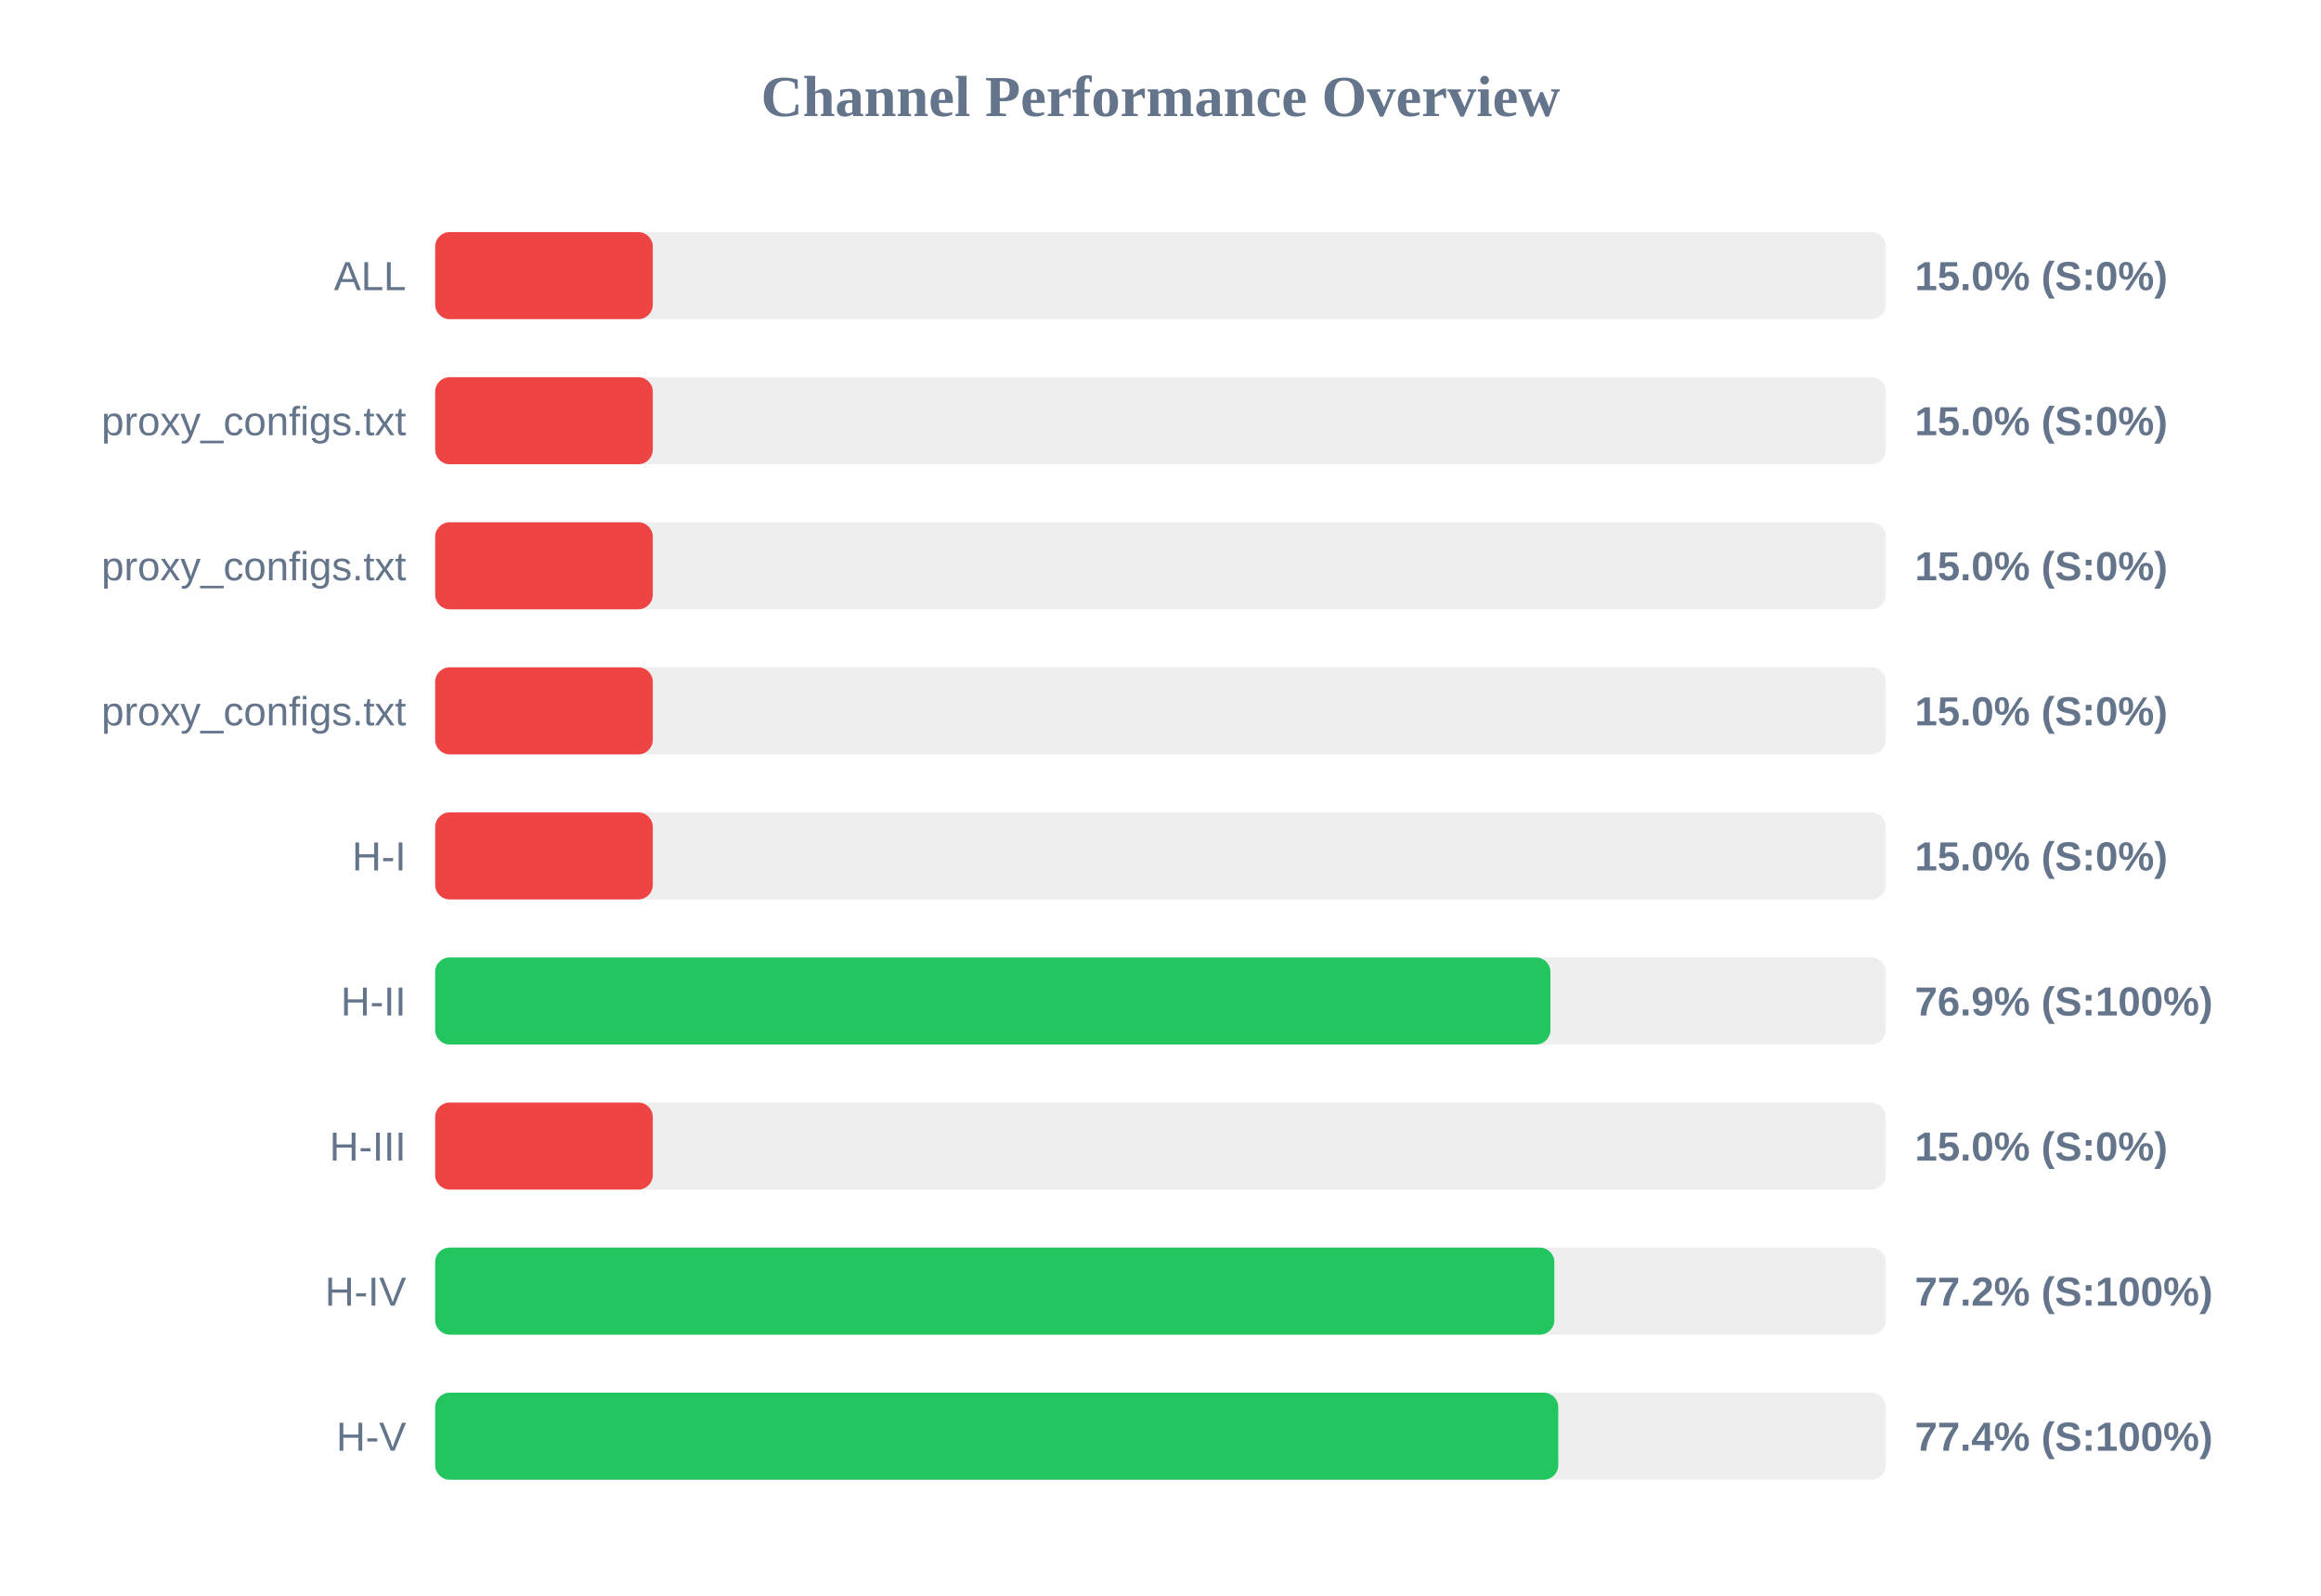
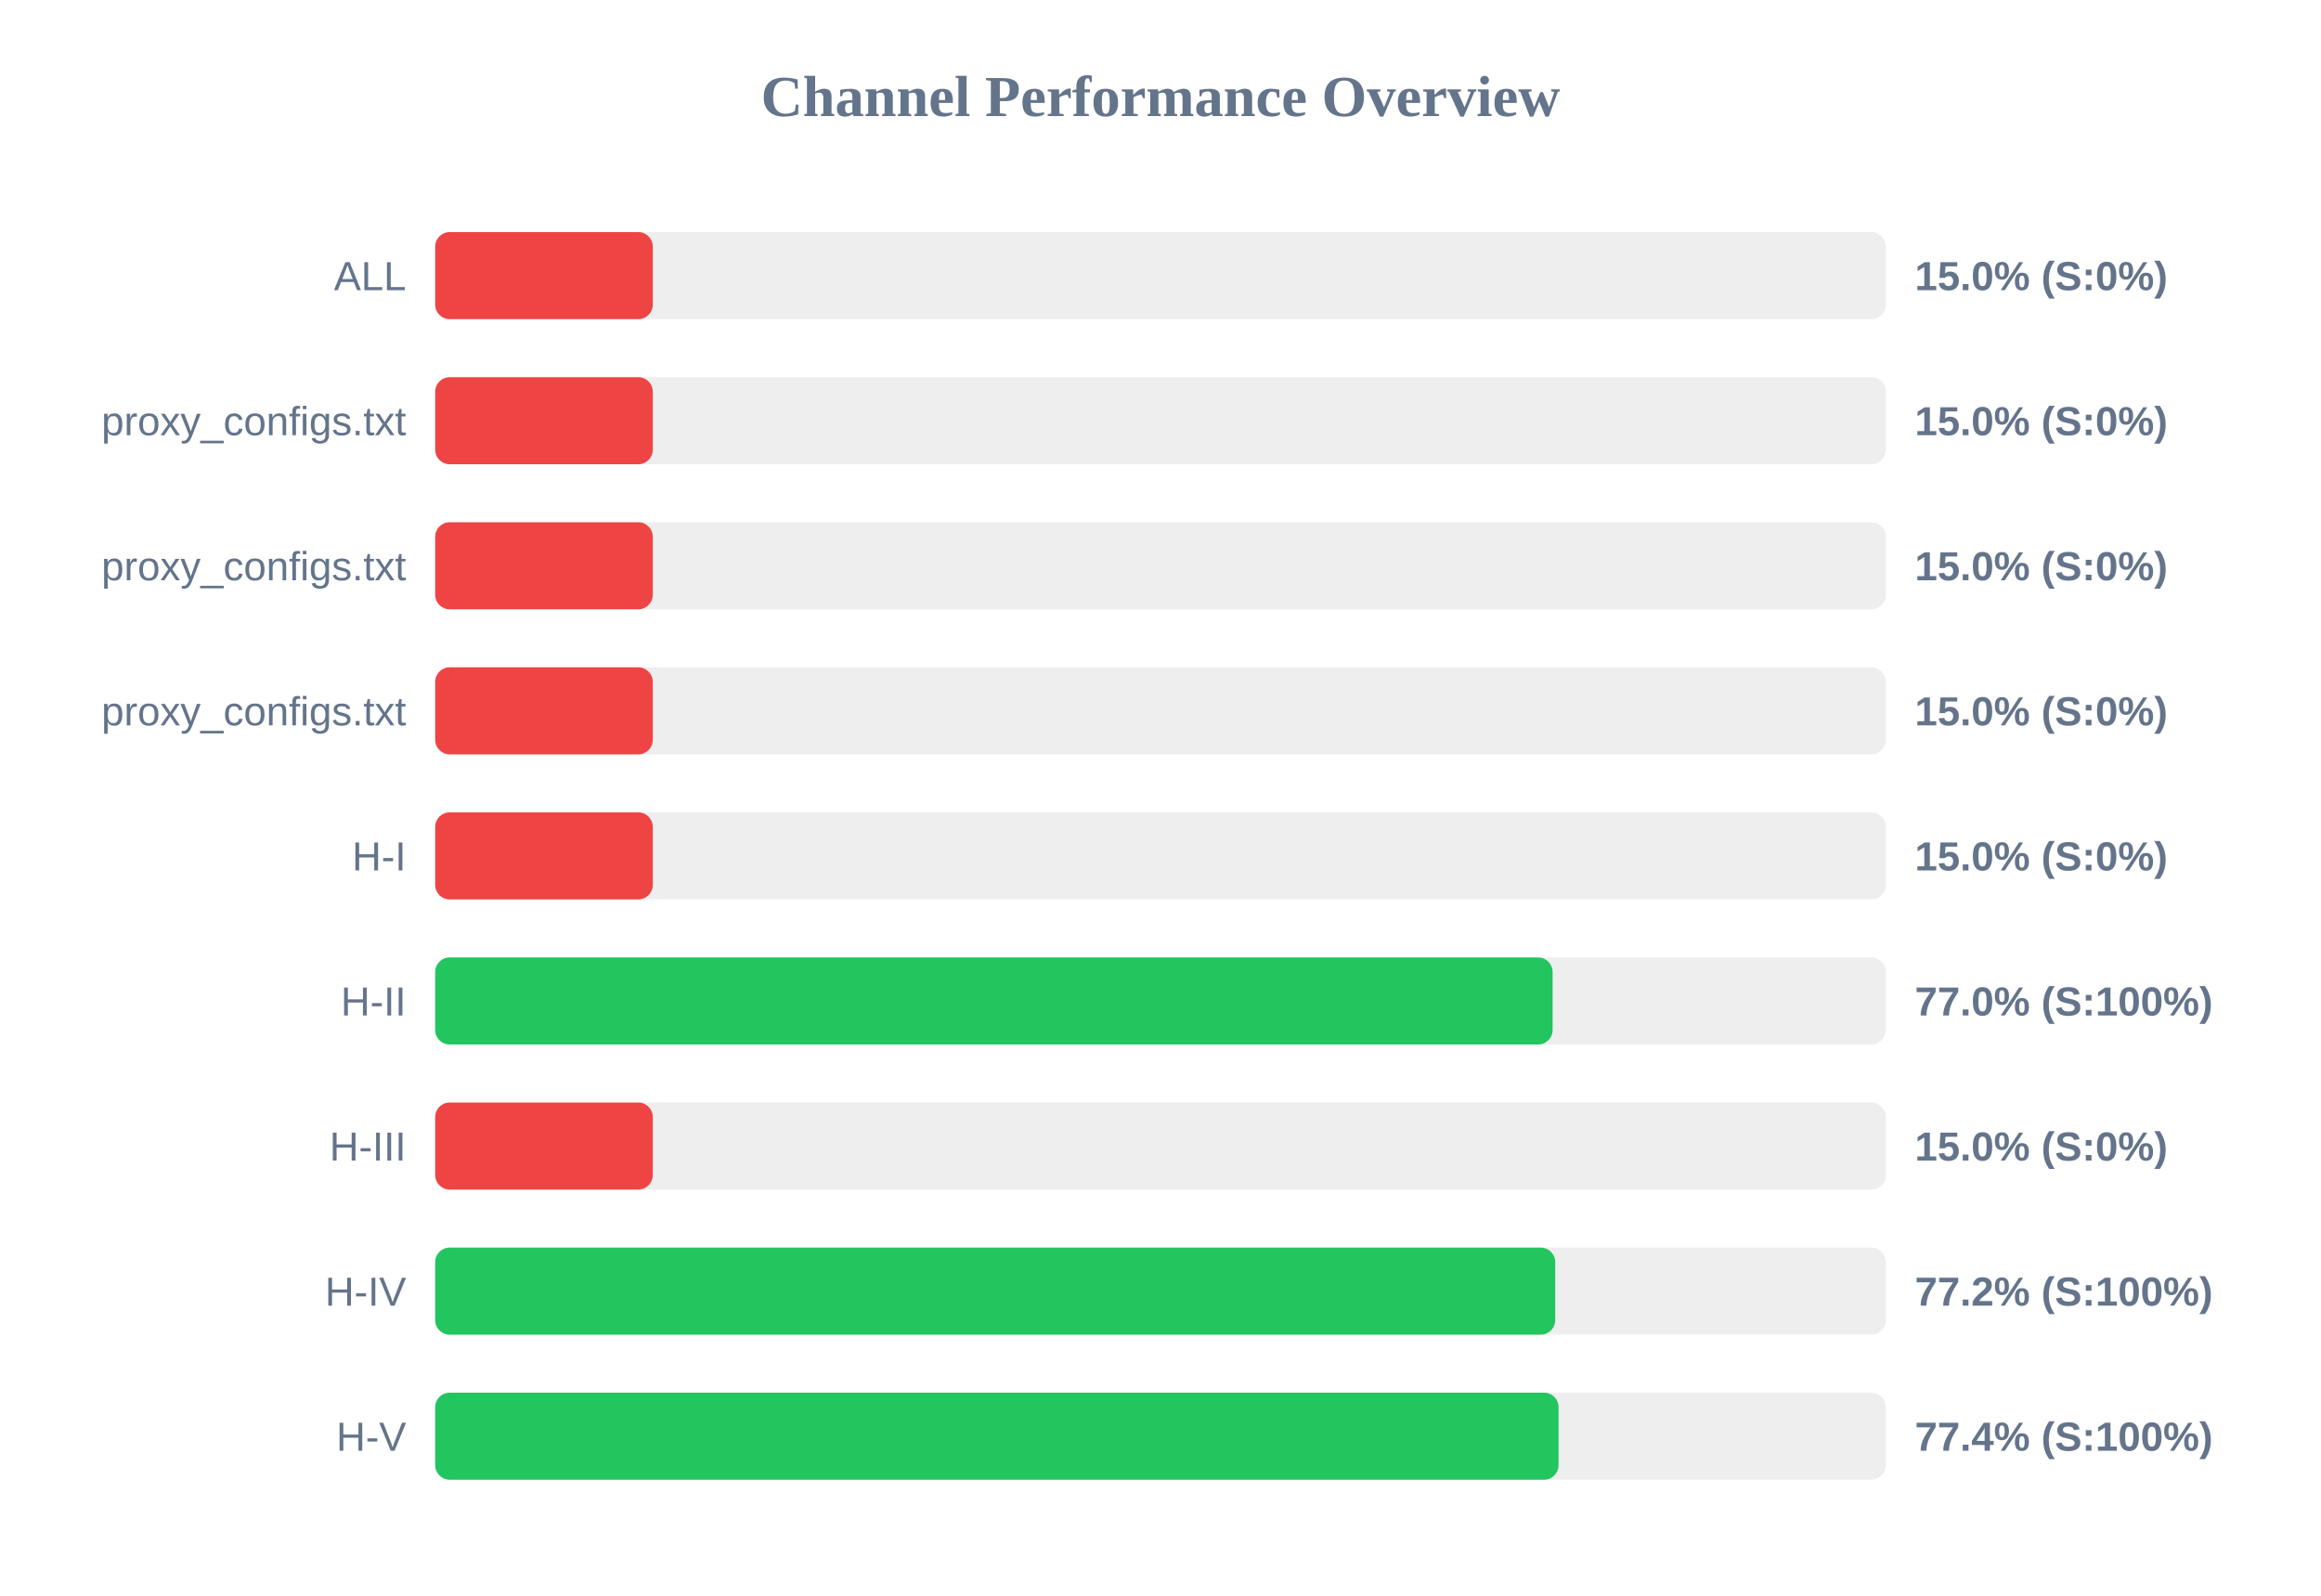
<svg xmlns="http://www.w3.org/2000/svg" width="800" height="550" version="1.1">
  <style>
        .row { font: 14px Arial; fill: #64748b; }
        .score { font: bold 14px Arial; fill: #64748b; }
    </style>
  <text x="400" y="40" text-anchor="middle" font-size="20px" font-weight="bold" fill="#64748b">Channel Performance Overview</text>
  <rect x="150" y="80" width="500" height="30" fill="#eee" rx="5" />
  <rect x="150" y="80" width="75.0" height="30" fill="#ef4444" rx="5" />
  <text x="140" y="100" text-anchor="end" class="row">ALL</text>
  <text x="660" y="100" text-anchor="start" class="score">15.0% (S:0%)</text>
  <rect x="150" y="130" width="500" height="30" fill="#eee" rx="5" />
  <rect x="150" y="130" width="75.0" height="30" fill="#ef4444" rx="5" />
  <text x="140" y="150" text-anchor="end" class="row">proxy_configs.txt</text>
  <text x="660" y="150" text-anchor="start" class="score">15.0% (S:0%)</text>
  <rect x="150" y="180" width="500" height="30" fill="#eee" rx="5" />
  <rect x="150" y="180" width="75.0" height="30" fill="#ef4444" rx="5" />
  <text x="140" y="200" text-anchor="end" class="row">proxy_configs.txt</text>
  <text x="660" y="200" text-anchor="start" class="score">15.0% (S:0%)</text>
  <rect x="150" y="230" width="500" height="30" fill="#eee" rx="5" />
  <rect x="150" y="230" width="75.0" height="30" fill="#ef4444" rx="5" />
  <text x="140" y="250" text-anchor="end" class="row">proxy_configs.txt</text>
  <text x="660" y="250" text-anchor="start" class="score">15.0% (S:0%)</text>
  <rect x="150" y="280" width="500" height="30" fill="#eee" rx="5" />
  <rect x="150" y="280" width="75.0" height="30" fill="#ef4444" rx="5" />
  <text x="140" y="300" text-anchor="end" class="row">H-I</text>
  <text x="660" y="300" text-anchor="start" class="score">15.0% (S:0%)</text>
  <rect x="150" y="330" width="500" height="30" fill="#eee" rx="5" />
-   <rect x="150" y="330" width="384.4" height="30" fill="#22c55e" rx="5" />
+   <rect x="150" y="330" width="385.15" height="30" fill="#22c55e" rx="5" />
  <text x="140" y="350" text-anchor="end" class="row">H-II</text>
-   <text x="660" y="350" text-anchor="start" class="score">76.9% (S:100%)</text>
+   <text x="660" y="350" text-anchor="start" class="score">77.0% (S:100%)</text>
  <rect x="150" y="380" width="500" height="30" fill="#eee" rx="5" />
  <rect x="150" y="380" width="75.0" height="30" fill="#ef4444" rx="5" />
  <text x="140" y="400" text-anchor="end" class="row">H-III</text>
  <text x="660" y="400" text-anchor="start" class="score">15.0% (S:0%)</text>
  <rect x="150" y="430" width="500" height="30" fill="#eee" rx="5" />
-   <rect x="150" y="430" width="385.75" height="30" fill="#22c55e" rx="5" />
+   <rect x="150" y="430" width="386.05" height="30" fill="#22c55e" rx="5" />
  <text x="140" y="450" text-anchor="end" class="row">H-IV</text>
  <text x="660" y="450" text-anchor="start" class="score">77.2% (S:100%)</text>
  <rect x="150" y="480" width="500" height="30" fill="#eee" rx="5" />
-   <rect x="150" y="480" width="387.1" height="30" fill="#22c55e" rx="5" />
+   <rect x="150" y="480" width="387.2" height="30" fill="#22c55e" rx="5" />
  <text x="140" y="500" text-anchor="end" class="row">H-V</text>
  <text x="660" y="500" text-anchor="start" class="score">77.4% (S:100%)</text>
</svg>
